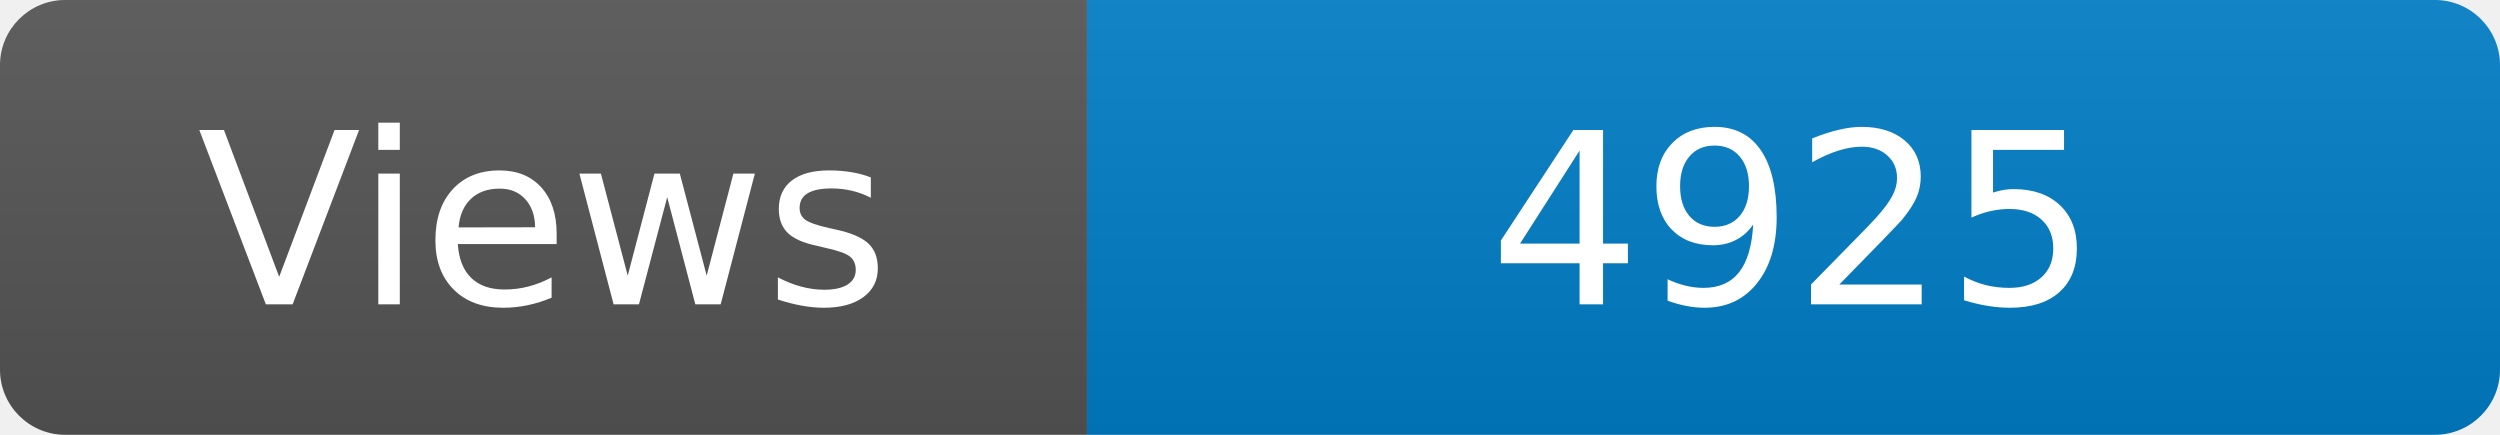
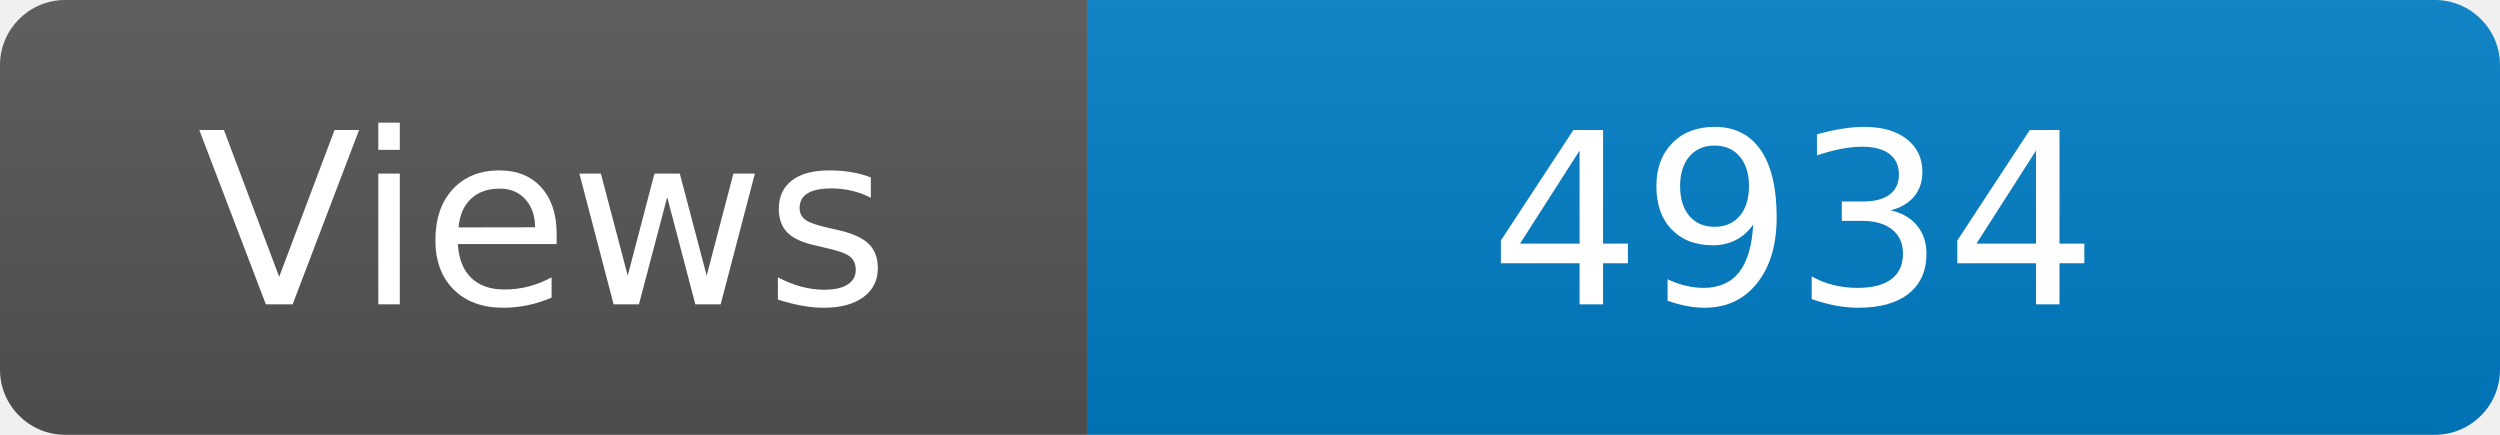
<svg xmlns="http://www.w3.org/2000/svg" width="115" height="20" role="img" aria-label="Maintained?: yes">
  <linearGradient id="s" x2="0" y2="100%">
    <stop offset="0" stop-color="#bbb" stop-opacity=".1" />
    <stop offset="1" stop-opacity=".1" />
  </linearGradient>
  <clipPath id="r">
    <rect width="115" height="20" rx="3" fill="#fff" />
  </clipPath>
  <g clip-path="url(#r)">
    <rect width="50" height="20" fill="#555" />
    <rect x="50" width="160" height="20" fill="#007ec6" />
    <rect width="115" height="20" fill="url(#s)" />
  </g>
  <g fill="#fff" text-anchor="middle" font-family="Verdana,Geneva,DejaVu Sans,sans-serif" font-size="110">
    <text x="250" y="140" transform="scale(.1)" fill="#fff">Views</text>
-     <text x="825" y="140" transform="scale(.1)" fill="#fff">4925</text>
+     <text x="825" y="140" transform="scale(.1)" fill="#fff">4934</text>
  </g>
</svg>
